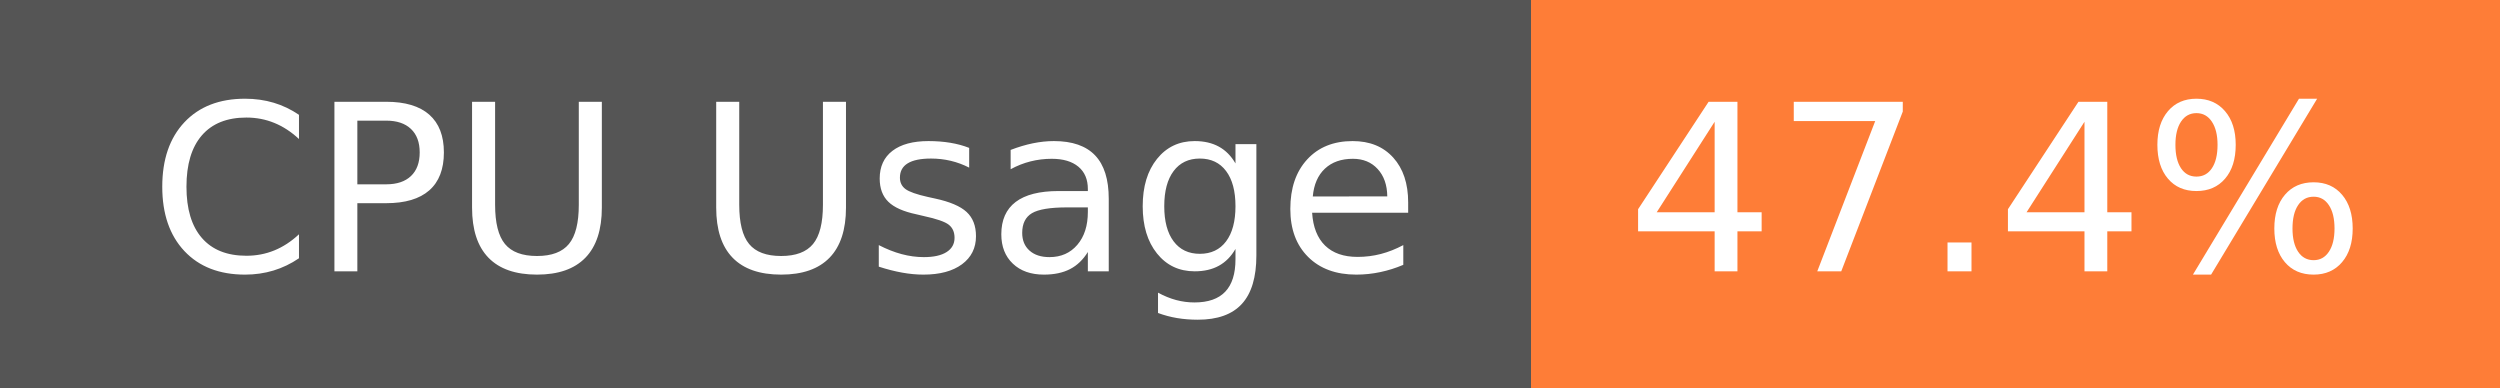
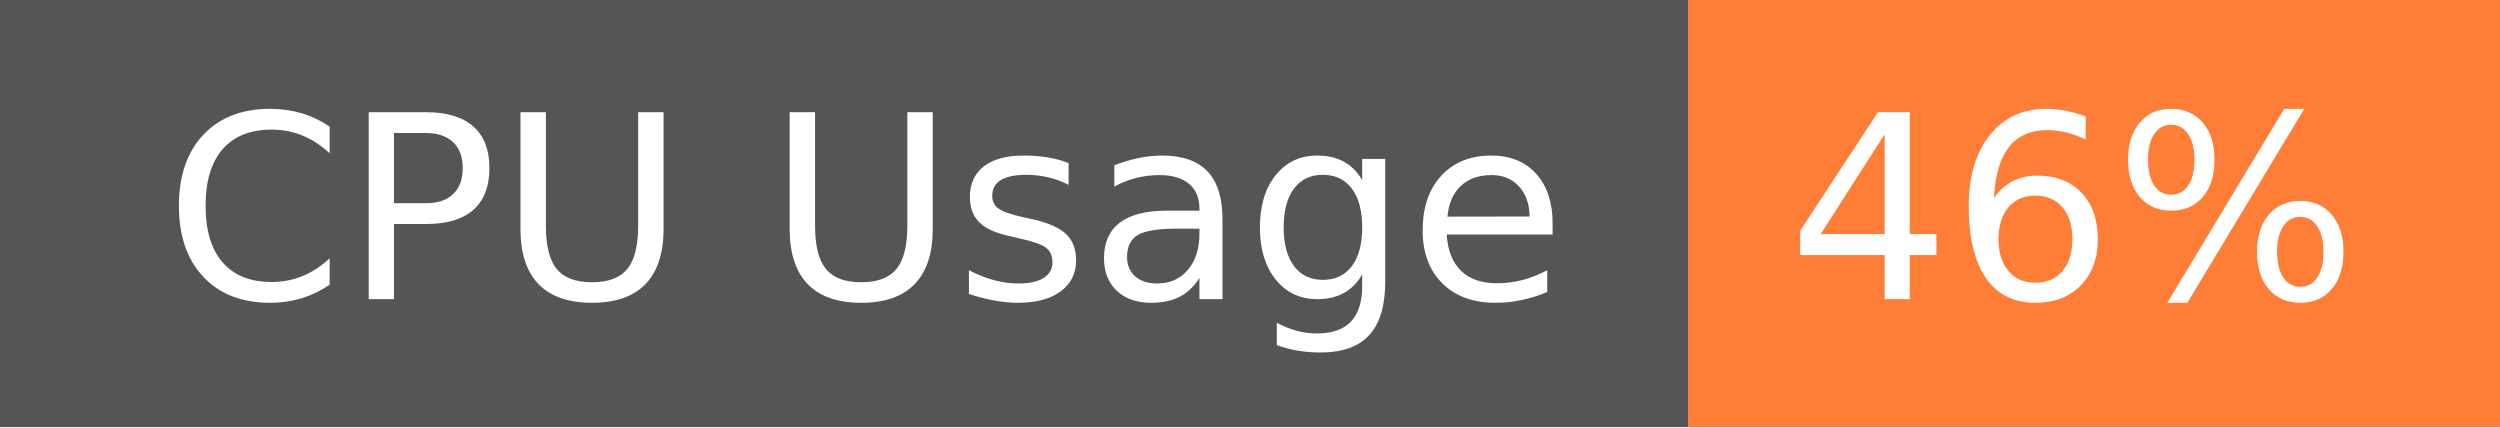
- <svg xmlns="http://www.w3.org/2000/svg" width="129" height="20" role="img" aria-label="CPU Usage: 47.4%">
+ <svg xmlns="http://www.w3.org/2000/svg" width="117" height="20" role="img" aria-label="CPU Usage: 46%">
  <g shape-rendering="crispEdges">
    <rect width="79" height="20" fill="#555" />
-     <rect x="79" width="50" height="20" fill="#fe7d37" />
+     <rect x="79" width="38" height="20" fill="#fe7d37" />
  </g>
  <g fill="#fff" text-anchor="middle" font-family="Verdana,Geneva,DejaVu Sans,sans-serif" text-rendering="geometricPrecision" font-size="120">
    <text x="405" y="140" transform="scale(.1)" fill="#fff" textLength="665">CPU Usage</text>
-     <text x="1030" y="140" transform="scale(.1)" fill="#fff" textLength="390">47.4%</text>
+     <text x="970" y="140" transform="scale(.1)" fill="#fff" textLength="276">46%</text>
  </g>
</svg>
